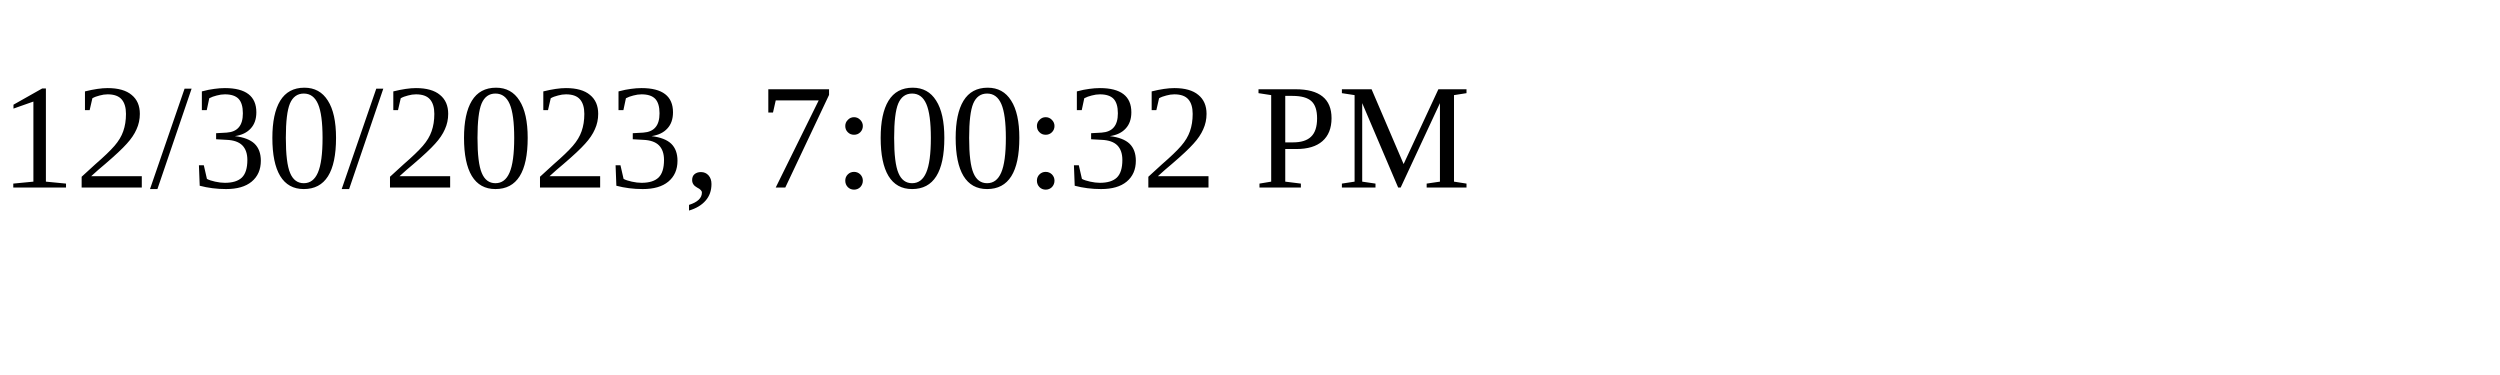
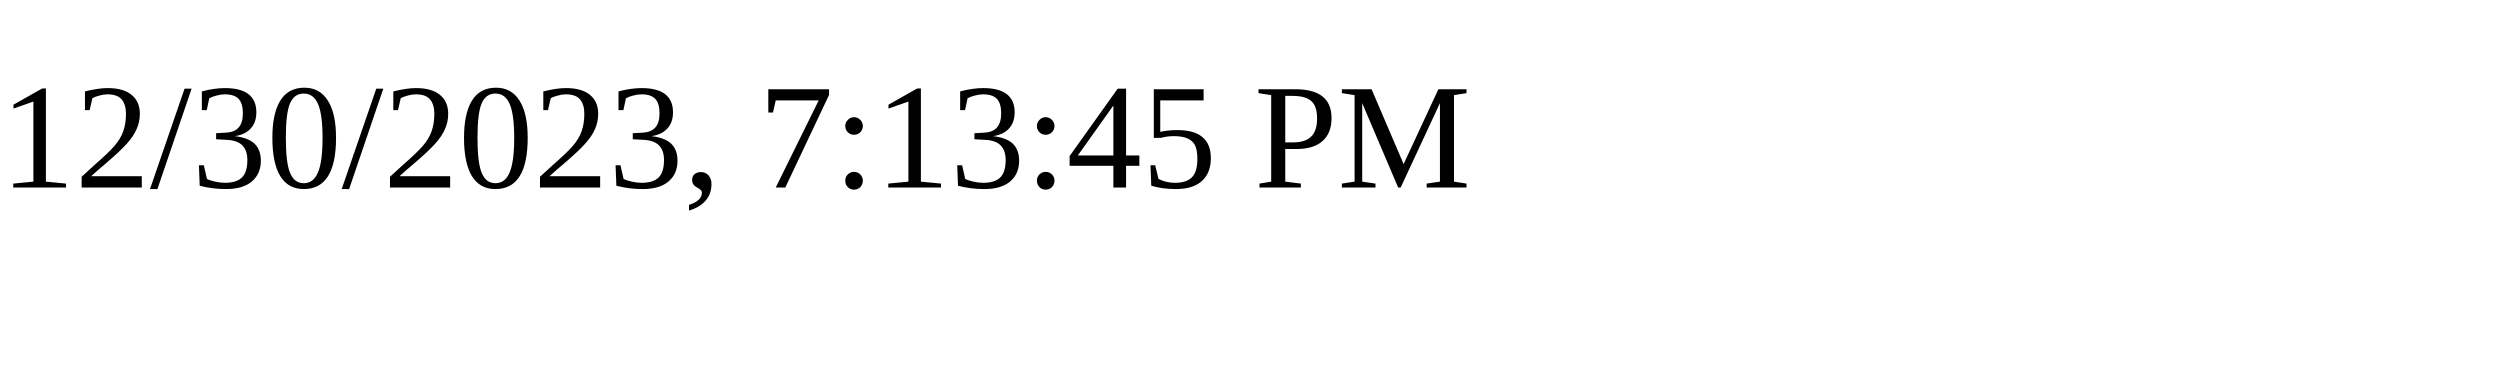
<svg xmlns="http://www.w3.org/2000/svg" height="30" width="200">
-   <text x="0" y="15">12/30/2023, 7:00:32 PM</text>
+   <text x="0" y="15">12/30/2023, 7:13:45 PM</text>
</svg>
